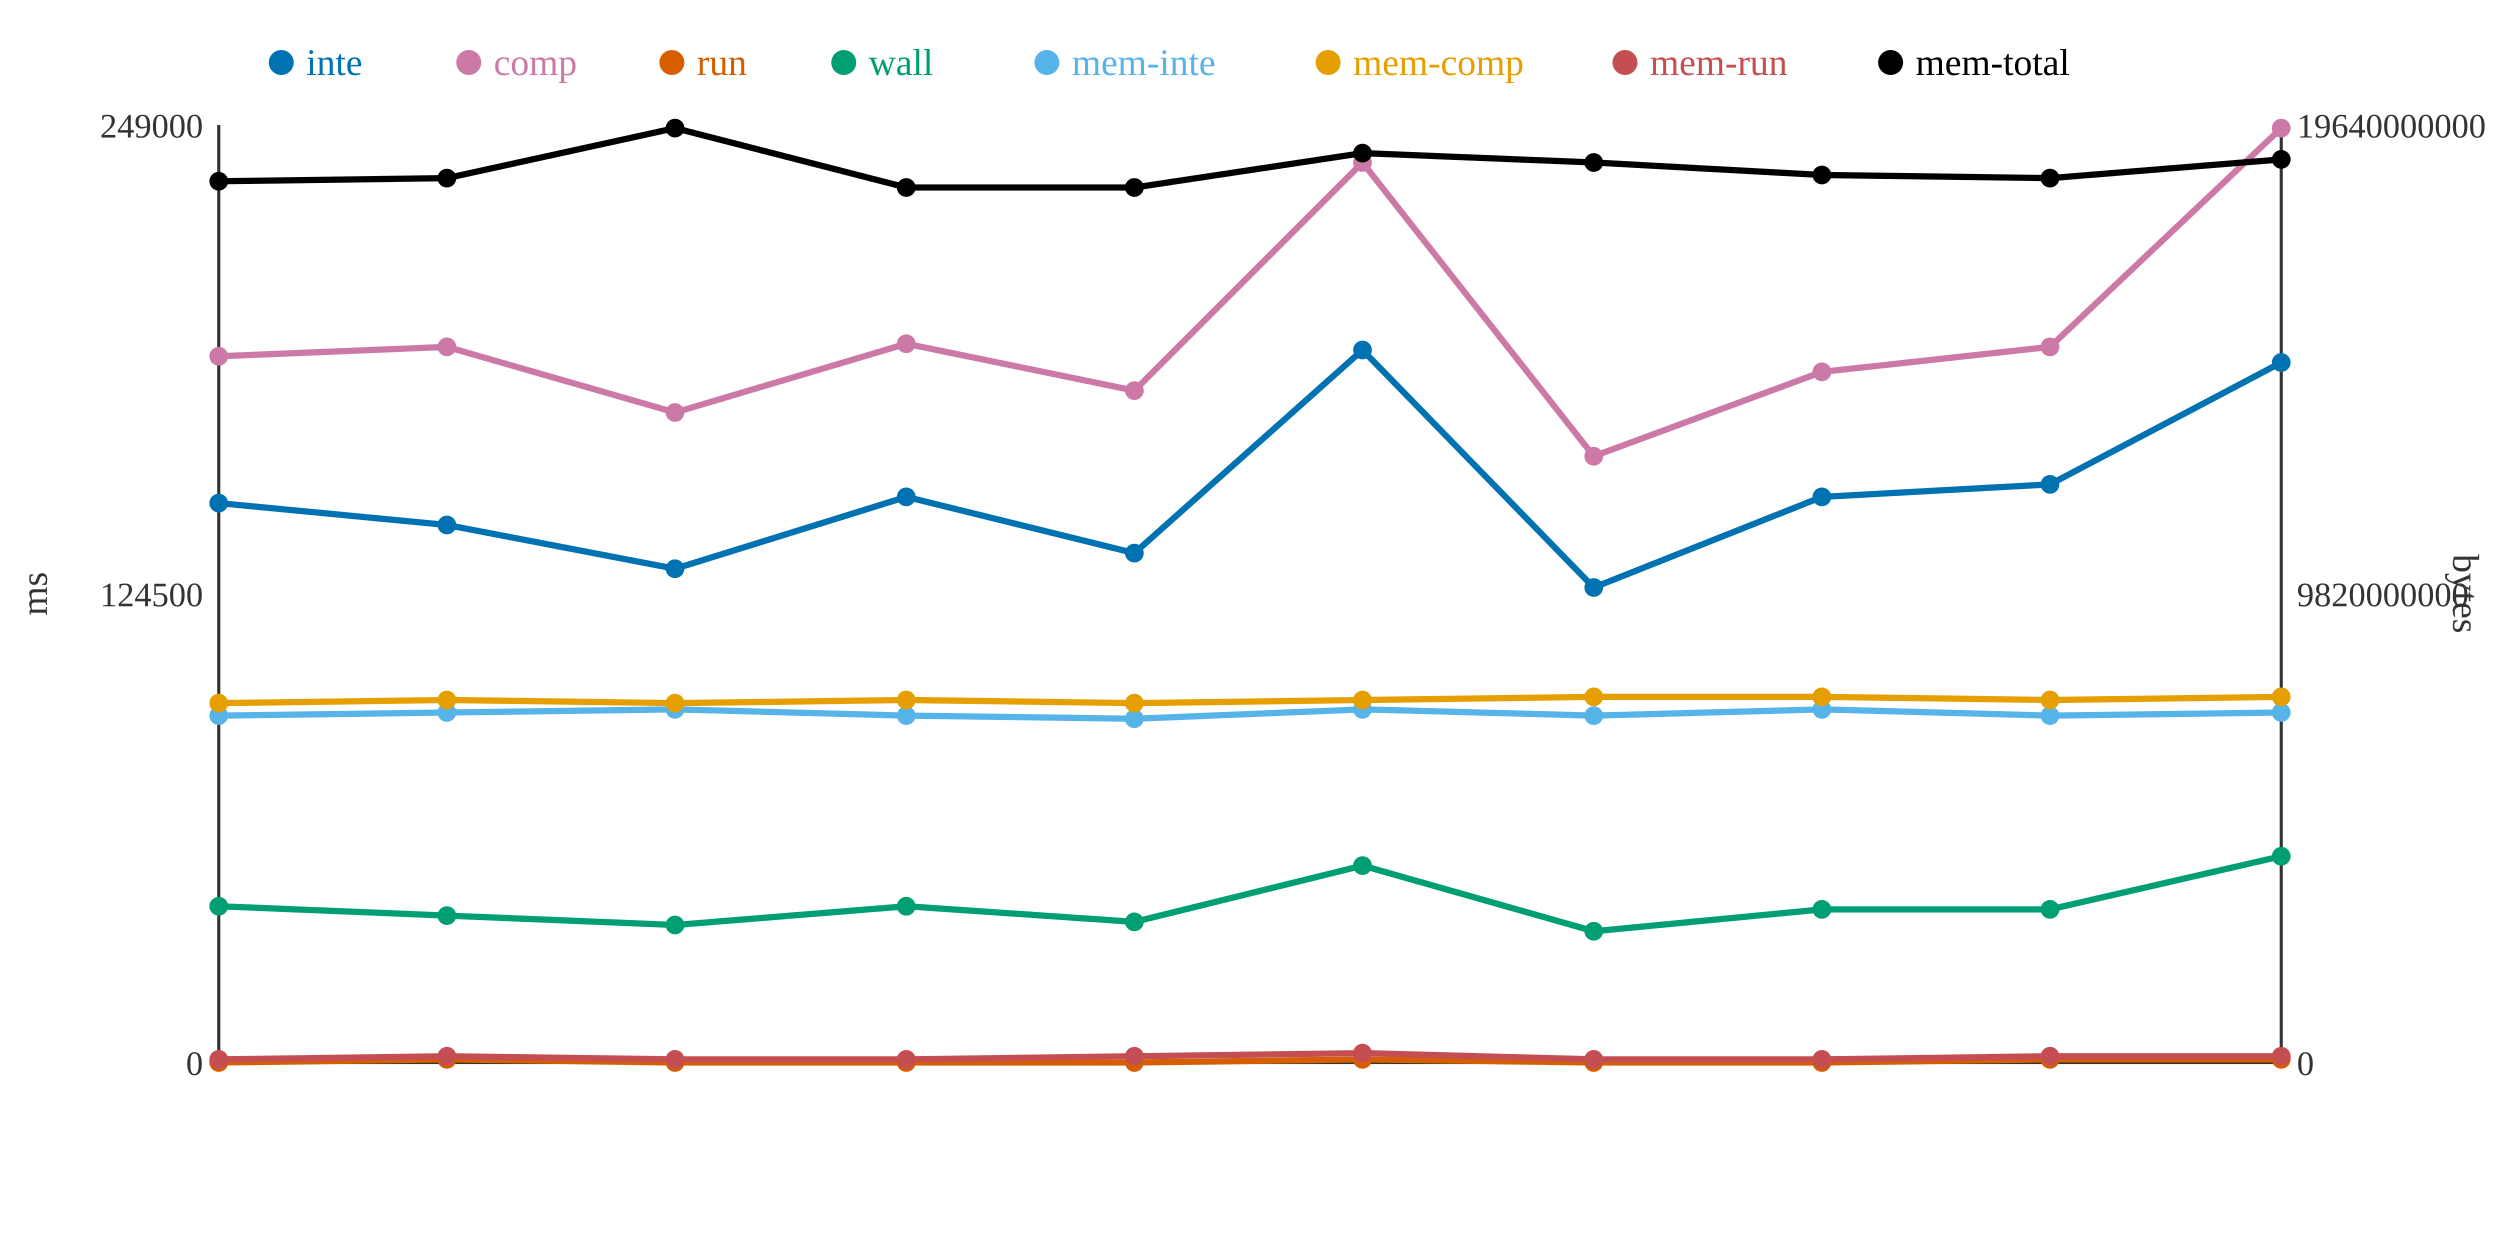
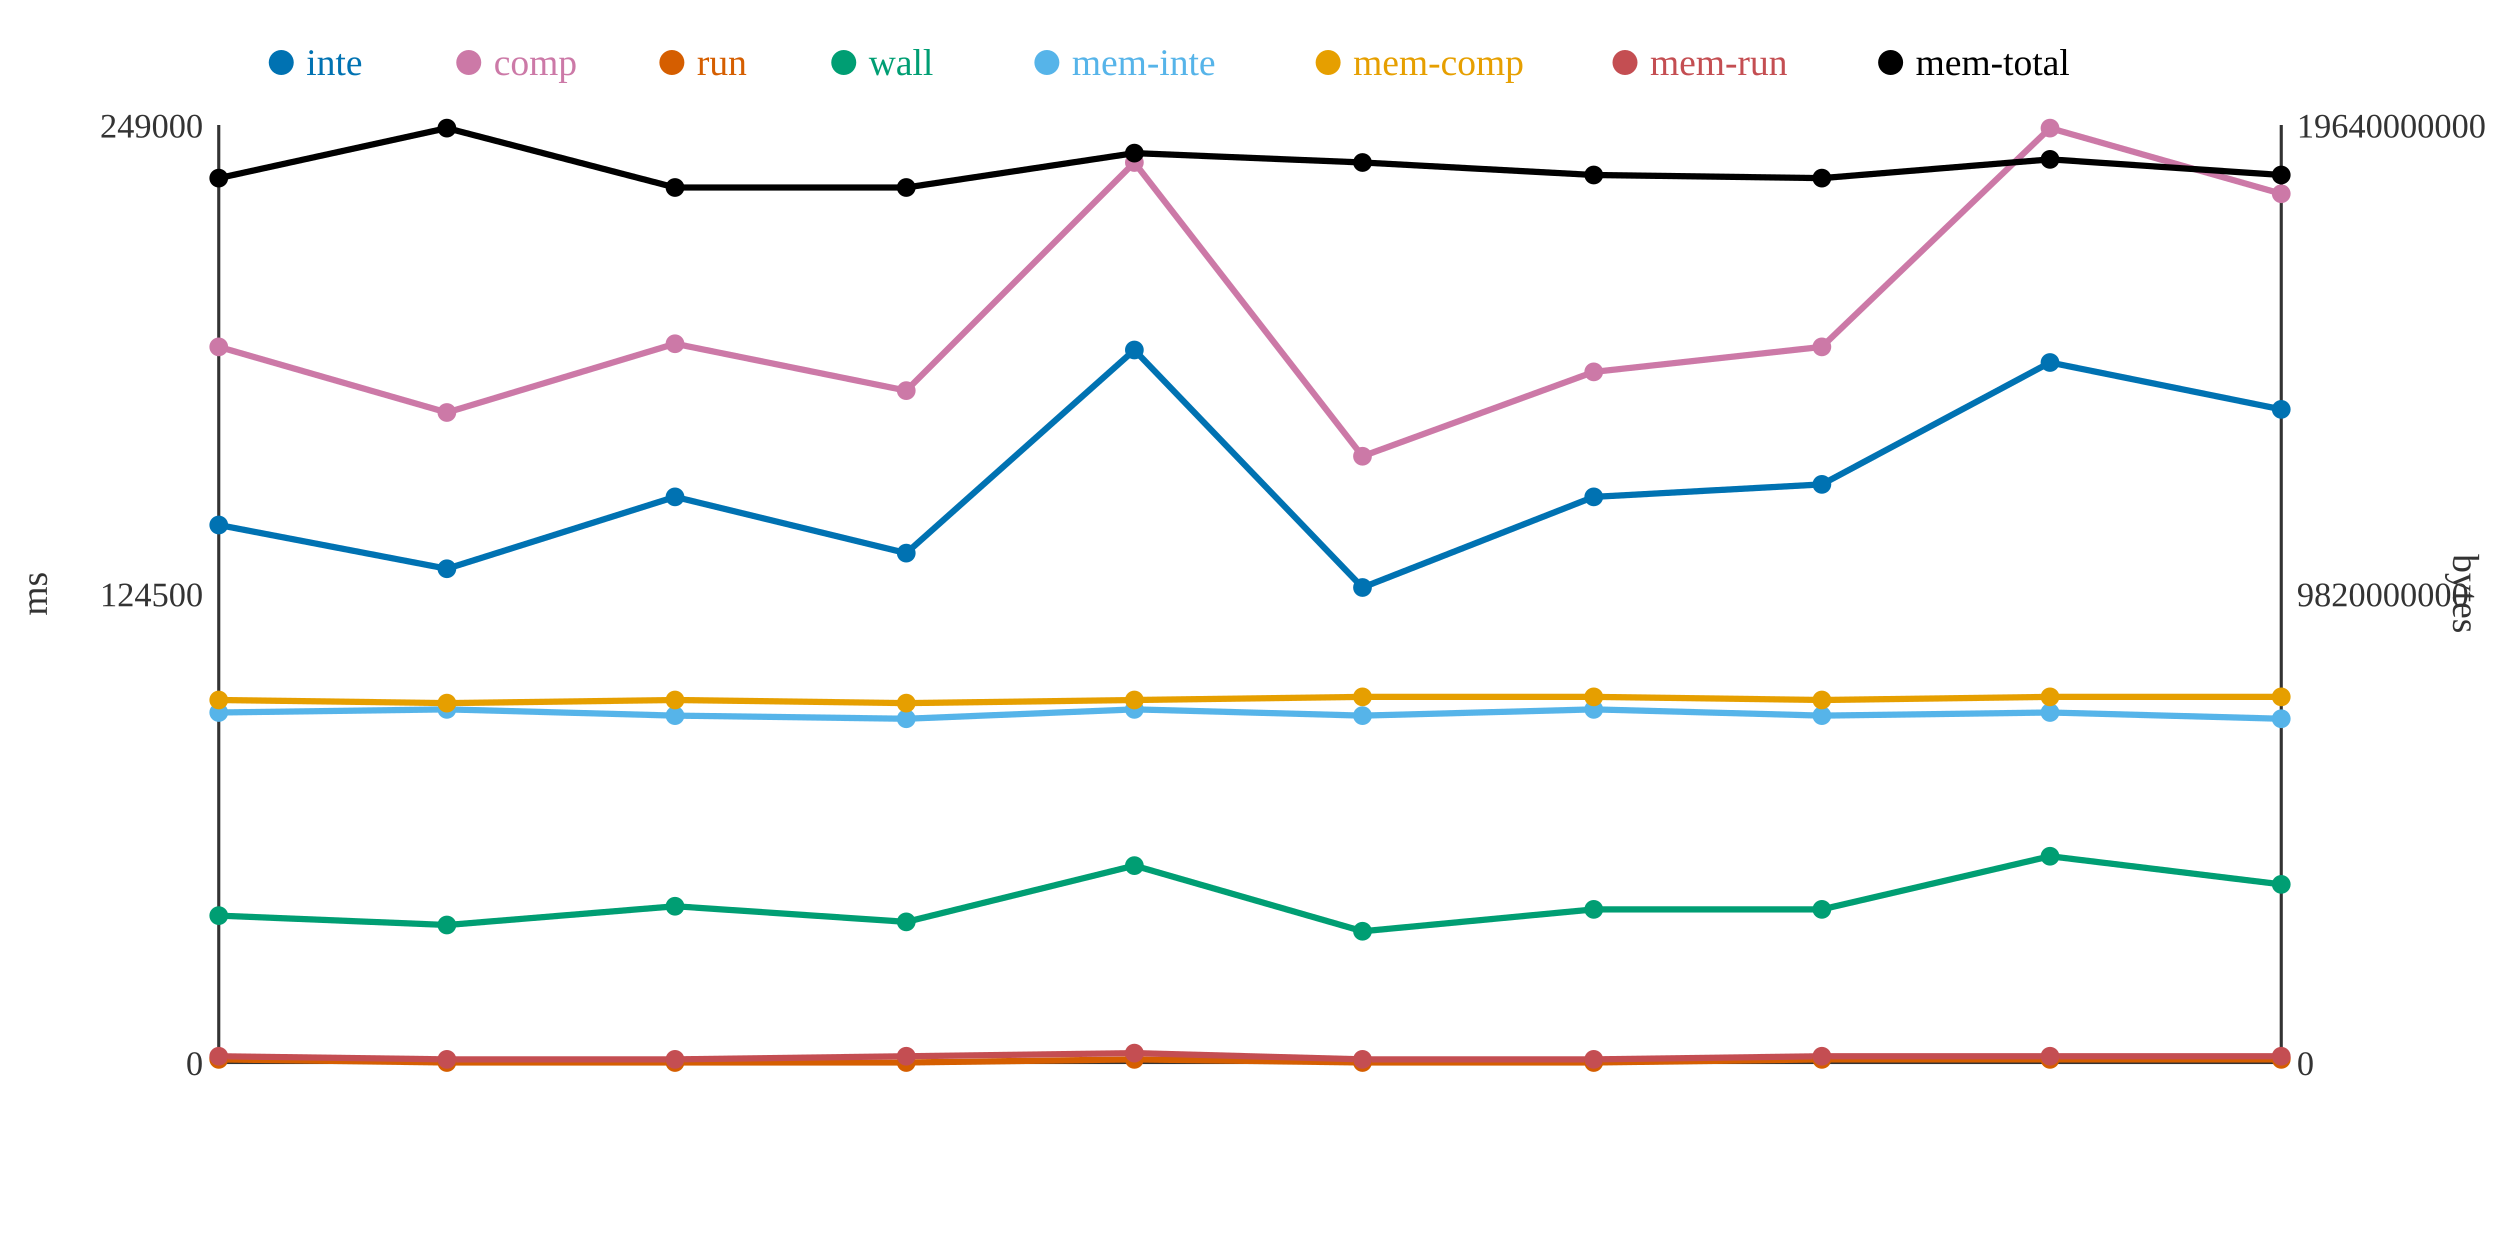
<svg xmlns="http://www.w3.org/2000/svg" width="800" height="400">
  <rect width="800" height="400" fill="white" />
  <line x1="70" y1="40" x2="70" y2="340" stroke="#333" stroke-width="1" />
  <line x1="70" y1="340" x2="730" y2="340" stroke="#333" stroke-width="1" />
  <line x1="730" y1="40" x2="730" y2="340" stroke="#333" stroke-width="1" />
  <text x="65" y="344" text-anchor="end" font-size="11" fill="#333">0</text>
  <text x="65" y="194" text-anchor="end" font-size="11" fill="#333">124500</text>
  <text x="65" y="44" text-anchor="end" font-size="11" fill="#333">249000</text>
  <text x="15" y="190" text-anchor="middle" font-size="12" fill="#333" transform="rotate(-90 15 190)">ms</text>
  <text x="735" y="344" text-anchor="start" font-size="11" fill="#333">0</text>
  <text x="735" y="194" text-anchor="start" font-size="11" fill="#333">9820000000</text>
  <text x="735" y="44" text-anchor="start" font-size="11" fill="#333">19640000000</text>
  <text x="785" y="190" text-anchor="middle" font-size="12" fill="#333" transform="rotate(90 785 190)">bytes</text>
-   <polyline points="70,161 143,168 216,182 290,159 363,177 436,112 510,188 583,159 656,155 730,116" fill="none" stroke="#0072B2" stroke-width="2" />
-   <polyline points="70,114 143,111 216,132 290,110 363,125 436,52 510,146 583,119 656,111 730,41" fill="none" stroke="#CC79A7" stroke-width="2" />
-   <polyline points="70,340 143,339 216,340 290,340 363,340 436,339 510,340 583,340 656,339 730,339" fill="none" stroke="#D55E00" stroke-width="2" />
-   <polyline points="70,290 143,293 216,296 290,290 363,295 436,277 510,298 583,291 656,291 730,274" fill="none" stroke="#009E73" stroke-width="2" />
-   <polyline points="70,229 143,228 216,227 290,229 363,230 436,227 510,229 583,227 656,229 730,228" fill="none" stroke="#56B4E9" stroke-width="2" />
-   <polyline points="70,225 143,224 216,225 290,224 363,225 436,224 510,223 583,223 656,224 730,223" fill="none" stroke="#E69F00" stroke-width="2" />
-   <polyline points="70,339 143,338 216,339 290,339 363,338 436,337 510,339 583,339 656,338 730,338" fill="none" stroke="#C44E52" stroke-width="2" />
-   <polyline points="70,58 143,57 216,41 290,60 363,60 436,49 510,52 583,56 656,57 730,51" fill="none" stroke="#000000" stroke-width="2" />
-   <circle cx="70" cy="161" r="3" fill="#0072B2" />
-   <circle cx="70" cy="114" r="3" fill="#CC79A7" />
-   <circle cx="70" cy="340" r="3" fill="#D55E00" />
-   <circle cx="70" cy="290" r="3" fill="#009E73" />
-   <circle cx="70" cy="229" r="3" fill="#56B4E9" />
-   <circle cx="70" cy="225" r="3" fill="#E69F00" />
-   <circle cx="70" cy="339" r="3" fill="#C44E52" />
-   <circle cx="70" cy="58" r="3" fill="#000000" />
-   <circle cx="143" cy="168" r="3" fill="#0072B2" />
-   <circle cx="143" cy="111" r="3" fill="#CC79A7" />
-   <circle cx="143" cy="339" r="3" fill="#D55E00" />
-   <circle cx="143" cy="293" r="3" fill="#009E73" />
-   <circle cx="143" cy="228" r="3" fill="#56B4E9" />
-   <circle cx="143" cy="224" r="3" fill="#E69F00" />
-   <circle cx="143" cy="338" r="3" fill="#C44E52" />
-   <circle cx="143" cy="57" r="3" fill="#000000" />
-   <circle cx="216" cy="182" r="3" fill="#0072B2" />
-   <circle cx="216" cy="132" r="3" fill="#CC79A7" />
+   <polyline points="70,168 143,182 216,159 290,177 363,112 436,188 510,159 583,155 656,116 730,131" fill="none" stroke="#0072B2" stroke-width="2" />
+   <polyline points="70,111 143,132 216,110 290,125 363,52 436,146 510,119 583,111 656,41 730,62" fill="none" stroke="#CC79A7" stroke-width="2" />
+   <polyline points="70,339 143,340 216,340 290,340 363,339 436,340 510,340 583,339 656,339 730,339" fill="none" stroke="#D55E00" stroke-width="2" />
+   <polyline points="70,293 143,296 216,290 290,295 363,277 436,298 510,291 583,291 656,274 730,283" fill="none" stroke="#009E73" stroke-width="2" />
+   <polyline points="70,228 143,227 216,229 290,230 363,227 436,229 510,227 583,229 656,228 730,230" fill="none" stroke="#56B4E9" stroke-width="2" />
+   <polyline points="70,224 143,225 216,224 290,225 363,224 436,223 510,223 583,224 656,223 730,223" fill="none" stroke="#E69F00" stroke-width="2" />
+   <polyline points="70,338 143,339 216,339 290,338 363,337 436,339 510,339 583,338 656,338 730,338" fill="none" stroke="#C44E52" stroke-width="2" />
+   <polyline points="70,57 143,41 216,60 290,60 363,49 436,52 510,56 583,57 656,51 730,56" fill="none" stroke="#000000" stroke-width="2" />
+   <circle cx="70" cy="168" r="3" fill="#0072B2" />
+   <circle cx="70" cy="111" r="3" fill="#CC79A7" />
+   <circle cx="70" cy="339" r="3" fill="#D55E00" />
+   <circle cx="70" cy="293" r="3" fill="#009E73" />
+   <circle cx="70" cy="228" r="3" fill="#56B4E9" />
+   <circle cx="70" cy="224" r="3" fill="#E69F00" />
+   <circle cx="70" cy="338" r="3" fill="#C44E52" />
+   <circle cx="70" cy="57" r="3" fill="#000000" />
+   <circle cx="143" cy="182" r="3" fill="#0072B2" />
+   <circle cx="143" cy="132" r="3" fill="#CC79A7" />
+   <circle cx="143" cy="340" r="3" fill="#D55E00" />
+   <circle cx="143" cy="296" r="3" fill="#009E73" />
+   <circle cx="143" cy="227" r="3" fill="#56B4E9" />
+   <circle cx="143" cy="225" r="3" fill="#E69F00" />
+   <circle cx="143" cy="339" r="3" fill="#C44E52" />
+   <circle cx="143" cy="41" r="3" fill="#000000" />
+   <circle cx="216" cy="159" r="3" fill="#0072B2" />
+   <circle cx="216" cy="110" r="3" fill="#CC79A7" />
  <circle cx="216" cy="340" r="3" fill="#D55E00" />
-   <circle cx="216" cy="296" r="3" fill="#009E73" />
-   <circle cx="216" cy="227" r="3" fill="#56B4E9" />
-   <circle cx="216" cy="225" r="3" fill="#E69F00" />
+   <circle cx="216" cy="290" r="3" fill="#009E73" />
+   <circle cx="216" cy="229" r="3" fill="#56B4E9" />
+   <circle cx="216" cy="224" r="3" fill="#E69F00" />
  <circle cx="216" cy="339" r="3" fill="#C44E52" />
-   <circle cx="216" cy="41" r="3" fill="#000000" />
-   <circle cx="290" cy="159" r="3" fill="#0072B2" />
-   <circle cx="290" cy="110" r="3" fill="#CC79A7" />
+   <circle cx="216" cy="60" r="3" fill="#000000" />
+   <circle cx="290" cy="177" r="3" fill="#0072B2" />
+   <circle cx="290" cy="125" r="3" fill="#CC79A7" />
  <circle cx="290" cy="340" r="3" fill="#D55E00" />
-   <circle cx="290" cy="290" r="3" fill="#009E73" />
-   <circle cx="290" cy="229" r="3" fill="#56B4E9" />
-   <circle cx="290" cy="224" r="3" fill="#E69F00" />
-   <circle cx="290" cy="339" r="3" fill="#C44E52" />
+   <circle cx="290" cy="295" r="3" fill="#009E73" />
+   <circle cx="290" cy="230" r="3" fill="#56B4E9" />
+   <circle cx="290" cy="225" r="3" fill="#E69F00" />
+   <circle cx="290" cy="338" r="3" fill="#C44E52" />
  <circle cx="290" cy="60" r="3" fill="#000000" />
-   <circle cx="363" cy="177" r="3" fill="#0072B2" />
-   <circle cx="363" cy="125" r="3" fill="#CC79A7" />
-   <circle cx="363" cy="340" r="3" fill="#D55E00" />
-   <circle cx="363" cy="295" r="3" fill="#009E73" />
-   <circle cx="363" cy="230" r="3" fill="#56B4E9" />
-   <circle cx="363" cy="225" r="3" fill="#E69F00" />
-   <circle cx="363" cy="338" r="3" fill="#C44E52" />
-   <circle cx="363" cy="60" r="3" fill="#000000" />
-   <circle cx="436" cy="112" r="3" fill="#0072B2" />
-   <circle cx="436" cy="52" r="3" fill="#CC79A7" />
-   <circle cx="436" cy="339" r="3" fill="#D55E00" />
-   <circle cx="436" cy="277" r="3" fill="#009E73" />
-   <circle cx="436" cy="227" r="3" fill="#56B4E9" />
-   <circle cx="436" cy="224" r="3" fill="#E69F00" />
-   <circle cx="436" cy="337" r="3" fill="#C44E52" />
-   <circle cx="436" cy="49" r="3" fill="#000000" />
-   <circle cx="510" cy="188" r="3" fill="#0072B2" />
-   <circle cx="510" cy="146" r="3" fill="#CC79A7" />
+   <circle cx="363" cy="112" r="3" fill="#0072B2" />
+   <circle cx="363" cy="52" r="3" fill="#CC79A7" />
+   <circle cx="363" cy="339" r="3" fill="#D55E00" />
+   <circle cx="363" cy="277" r="3" fill="#009E73" />
+   <circle cx="363" cy="227" r="3" fill="#56B4E9" />
+   <circle cx="363" cy="224" r="3" fill="#E69F00" />
+   <circle cx="363" cy="337" r="3" fill="#C44E52" />
+   <circle cx="363" cy="49" r="3" fill="#000000" />
+   <circle cx="436" cy="188" r="3" fill="#0072B2" />
+   <circle cx="436" cy="146" r="3" fill="#CC79A7" />
+   <circle cx="436" cy="340" r="3" fill="#D55E00" />
+   <circle cx="436" cy="298" r="3" fill="#009E73" />
+   <circle cx="436" cy="229" r="3" fill="#56B4E9" />
+   <circle cx="436" cy="223" r="3" fill="#E69F00" />
+   <circle cx="436" cy="339" r="3" fill="#C44E52" />
+   <circle cx="436" cy="52" r="3" fill="#000000" />
+   <circle cx="510" cy="159" r="3" fill="#0072B2" />
+   <circle cx="510" cy="119" r="3" fill="#CC79A7" />
  <circle cx="510" cy="340" r="3" fill="#D55E00" />
-   <circle cx="510" cy="298" r="3" fill="#009E73" />
-   <circle cx="510" cy="229" r="3" fill="#56B4E9" />
+   <circle cx="510" cy="291" r="3" fill="#009E73" />
+   <circle cx="510" cy="227" r="3" fill="#56B4E9" />
  <circle cx="510" cy="223" r="3" fill="#E69F00" />
  <circle cx="510" cy="339" r="3" fill="#C44E52" />
-   <circle cx="510" cy="52" r="3" fill="#000000" />
-   <circle cx="583" cy="159" r="3" fill="#0072B2" />
-   <circle cx="583" cy="119" r="3" fill="#CC79A7" />
-   <circle cx="583" cy="340" r="3" fill="#D55E00" />
+   <circle cx="510" cy="56" r="3" fill="#000000" />
+   <circle cx="583" cy="155" r="3" fill="#0072B2" />
+   <circle cx="583" cy="111" r="3" fill="#CC79A7" />
+   <circle cx="583" cy="339" r="3" fill="#D55E00" />
  <circle cx="583" cy="291" r="3" fill="#009E73" />
-   <circle cx="583" cy="227" r="3" fill="#56B4E9" />
-   <circle cx="583" cy="223" r="3" fill="#E69F00" />
-   <circle cx="583" cy="339" r="3" fill="#C44E52" />
-   <circle cx="583" cy="56" r="3" fill="#000000" />
-   <circle cx="656" cy="155" r="3" fill="#0072B2" />
-   <circle cx="656" cy="111" r="3" fill="#CC79A7" />
+   <circle cx="583" cy="229" r="3" fill="#56B4E9" />
+   <circle cx="583" cy="224" r="3" fill="#E69F00" />
+   <circle cx="583" cy="338" r="3" fill="#C44E52" />
+   <circle cx="583" cy="57" r="3" fill="#000000" />
+   <circle cx="656" cy="116" r="3" fill="#0072B2" />
+   <circle cx="656" cy="41" r="3" fill="#CC79A7" />
  <circle cx="656" cy="339" r="3" fill="#D55E00" />
-   <circle cx="656" cy="291" r="3" fill="#009E73" />
-   <circle cx="656" cy="229" r="3" fill="#56B4E9" />
-   <circle cx="656" cy="224" r="3" fill="#E69F00" />
+   <circle cx="656" cy="274" r="3" fill="#009E73" />
+   <circle cx="656" cy="228" r="3" fill="#56B4E9" />
+   <circle cx="656" cy="223" r="3" fill="#E69F00" />
  <circle cx="656" cy="338" r="3" fill="#C44E52" />
-   <circle cx="656" cy="57" r="3" fill="#000000" />
-   <circle cx="730" cy="116" r="3" fill="#0072B2" />
-   <circle cx="730" cy="41" r="3" fill="#CC79A7" />
+   <circle cx="656" cy="51" r="3" fill="#000000" />
+   <circle cx="730" cy="131" r="3" fill="#0072B2" />
+   <circle cx="730" cy="62" r="3" fill="#CC79A7" />
  <circle cx="730" cy="339" r="3" fill="#D55E00" />
-   <circle cx="730" cy="274" r="3" fill="#009E73" />
-   <circle cx="730" cy="228" r="3" fill="#56B4E9" />
+   <circle cx="730" cy="283" r="3" fill="#009E73" />
+   <circle cx="730" cy="230" r="3" fill="#56B4E9" />
  <circle cx="730" cy="223" r="3" fill="#E69F00" />
  <circle cx="730" cy="338" r="3" fill="#C44E52" />
-   <circle cx="730" cy="51" r="3" fill="#000000" />
+   <circle cx="730" cy="56" r="3" fill="#000000" />
  <circle cx="90" cy="20" r="4" fill="#0072B2" />
  <text x="98" y="24" text-anchor="start" font-size="12" fill="#0072B2">inte</text>
  <circle cx="150" cy="20" r="4" fill="#CC79A7" />
  <text x="158" y="24" text-anchor="start" font-size="12" fill="#CC79A7">comp</text>
  <circle cx="215" cy="20" r="4" fill="#D55E00" />
  <text x="223" y="24" text-anchor="start" font-size="12" fill="#D55E00">run</text>
  <circle cx="270" cy="20" r="4" fill="#009E73" />
  <text x="278" y="24" text-anchor="start" font-size="12" fill="#009E73">wall</text>
  <circle cx="335" cy="20" r="4" fill="#56B4E9" />
  <text x="343" y="24" text-anchor="start" font-size="12" fill="#56B4E9">mem-inte</text>
  <circle cx="425" cy="20" r="4" fill="#E69F00" />
  <text x="433" y="24" text-anchor="start" font-size="12" fill="#E69F00">mem-comp</text>
  <circle cx="520" cy="20" r="4" fill="#C44E52" />
  <text x="528" y="24" text-anchor="start" font-size="12" fill="#C44E52">mem-run</text>
  <circle cx="605" cy="20" r="4" fill="#000000" />
  <text x="613" y="24" text-anchor="start" font-size="12" fill="#000000">mem-total</text>
</svg>
